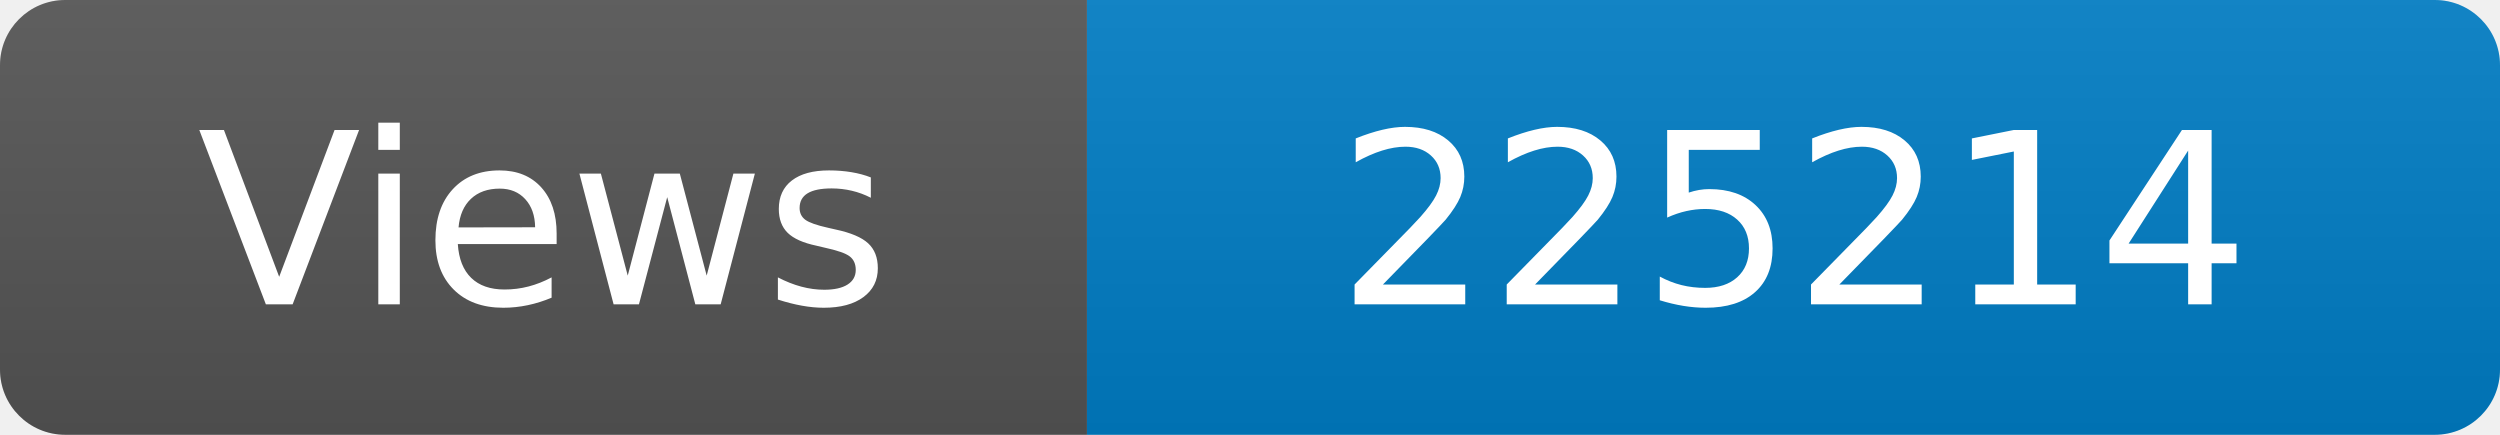
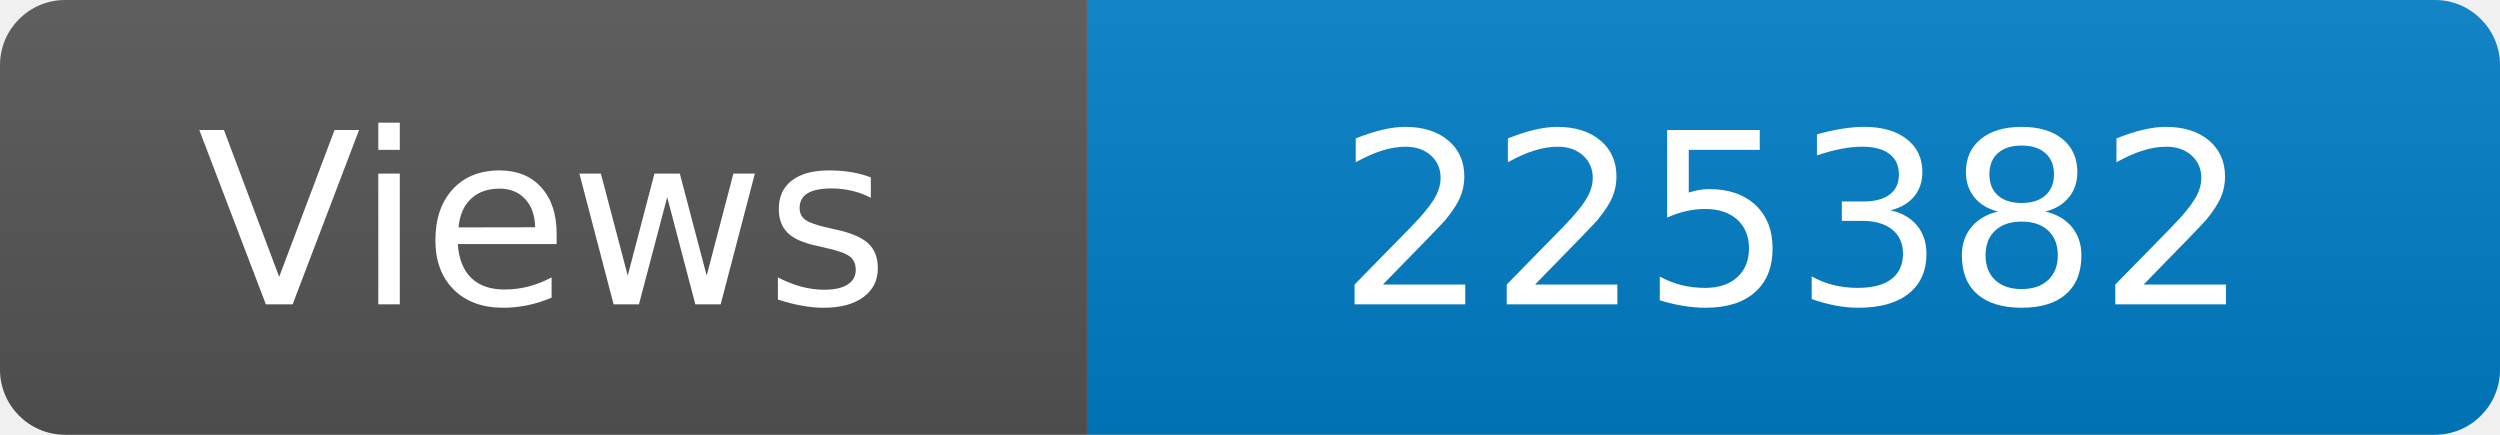
<svg xmlns="http://www.w3.org/2000/svg" width="115" height="20" role="img" aria-label="Maintained?: yes">
  <linearGradient id="s" x2="0" y2="100%">
    <stop offset="0" stop-color="#bbb" stop-opacity=".1" />
    <stop offset="1" stop-opacity=".1" />
  </linearGradient>
  <clipPath id="r">
    <rect width="115" height="20" rx="3" fill="#fff" />
  </clipPath>
  <g clip-path="url(#r)">
    <rect width="50" height="20" fill="#555" />
    <rect x="50" width="160" height="20" fill="#007ec6" />
    <rect width="115" height="20" fill="url(#s)" />
  </g>
  <g fill="#fff" text-anchor="middle" font-family="Verdana,Geneva,DejaVu Sans,sans-serif" font-size="110">
    <text x="250" y="140" transform="scale(.1)" fill="#fff">Views</text>
-     <text x="825" y="140" transform="scale(.1)" fill="#fff">225214</text>
+     <text x="825" y="140" transform="scale(.1)" fill="#fff">225382</text>
  </g>
</svg>
